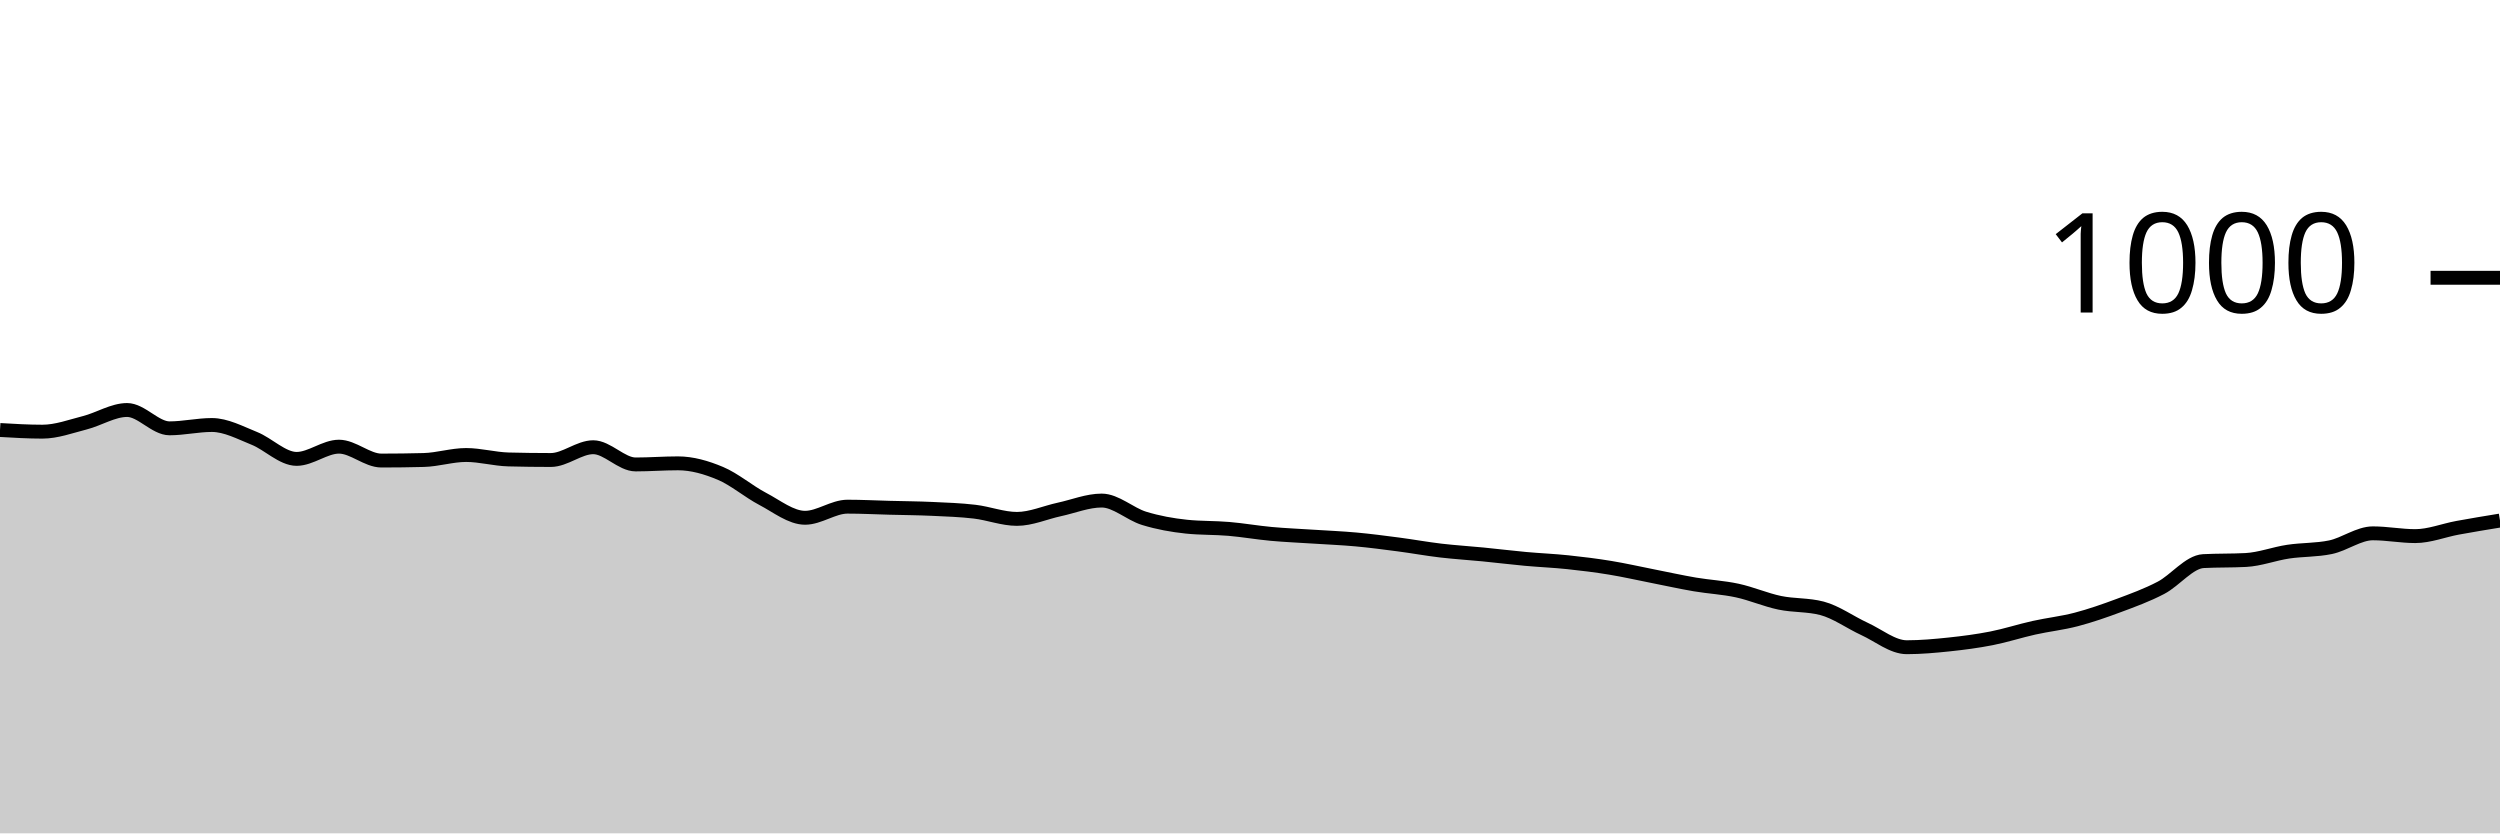
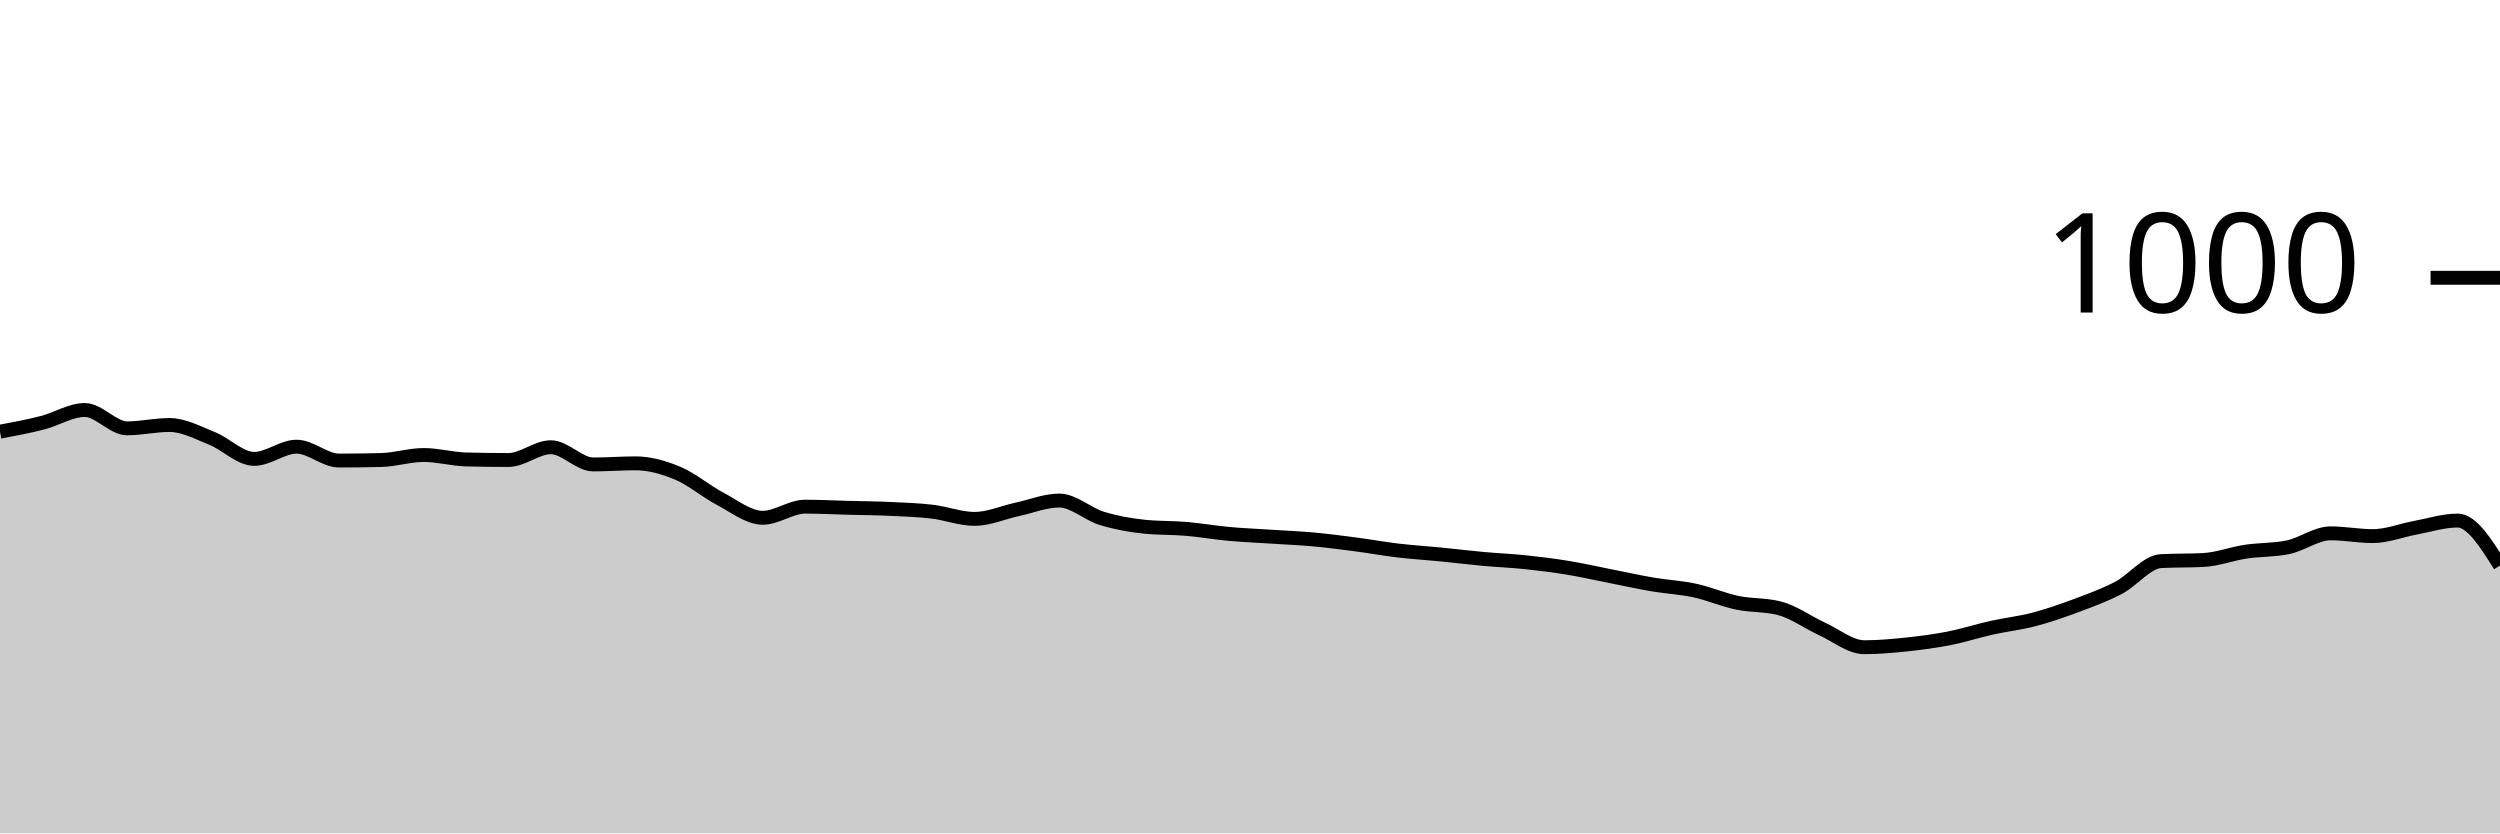
<svg xmlns="http://www.w3.org/2000/svg" viewBox="0 0 180 60">
  <g transform="translate(0,20)">
-     <path class="area" fill="rgba(0, 0, 0, 0.2)" d="M0,10.96C1.017,11.02,2.034,11.08,3.051,11.08C4.068,11.08,5.085,10.7,6.102,10.44C7.119,10.18,8.136,9.52,9.153,9.52C10.169,9.52,11.186,10.84,12.203,10.84C13.22,10.84,14.237,10.6,15.254,10.6C16.271,10.6,17.288,11.153,18.305,11.56C19.322,11.967,20.339,13.04,21.356,13.04C22.373,13.04,23.39,12.16,24.407,12.16C25.424,12.16,26.441,13.16,27.458,13.16C28.475,13.16,29.492,13.147,30.508,13.12C31.525,13.093,32.542,12.76,33.559,12.76C34.576,12.76,35.593,13.053,36.61,13.08C37.627,13.107,38.644,13.12,39.661,13.12C40.678,13.12,41.695,12.2,42.712,12.2C43.729,12.2,44.746,13.44,45.763,13.44C46.78,13.44,47.797,13.36,48.814,13.36C49.831,13.36,50.847,13.653,51.864,14.08C52.881,14.507,53.898,15.387,54.915,15.92C55.932,16.453,56.949,17.28,57.966,17.28C58.983,17.28,60,16.48,61.017,16.48C62.034,16.48,63.051,16.533,64.068,16.56C65.085,16.587,66.102,16.593,67.119,16.64C68.136,16.687,69.153,16.72,70.169,16.84C71.186,16.96,72.203,17.36,73.22,17.36C74.237,17.36,75.254,16.9,76.271,16.68C77.288,16.46,78.305,16.04,79.322,16.04C80.339,16.04,81.356,17.007,82.373,17.32C83.39,17.633,84.407,17.813,85.424,17.92C86.441,18.027,87.458,17.993,88.475,18.08C89.492,18.167,90.508,18.347,91.525,18.44C92.542,18.533,93.559,18.573,94.576,18.64C95.593,18.707,96.61,18.747,97.627,18.84C98.644,18.933,99.661,19.067,100.678,19.2C101.695,19.333,102.712,19.52,103.729,19.64C104.746,19.76,105.763,19.82,106.78,19.92C107.797,20.02,108.814,20.147,109.831,20.24C110.847,20.333,111.864,20.373,112.881,20.48C113.898,20.587,114.915,20.713,115.932,20.88C116.949,21.047,117.966,21.28,118.983,21.48C120,21.68,121.017,21.907,122.034,22.08C123.051,22.253,124.068,22.3,125.085,22.52C126.102,22.74,127.119,23.187,128.136,23.4C129.153,23.613,130.169,23.533,131.186,23.8C132.203,24.067,133.22,24.813,134.237,25.28C135.254,25.747,136.271,26.6,137.288,26.6C138.305,26.6,139.322,26.507,140.339,26.4C141.356,26.293,142.373,26.16,143.39,25.96C144.407,25.76,145.424,25.427,146.441,25.2C147.458,24.973,148.475,24.867,149.492,24.6C150.508,24.333,151.525,23.98,152.542,23.6C153.559,23.22,154.576,22.853,155.593,22.32C156.61,21.787,157.627,20.453,158.644,20.4C159.661,20.347,160.678,20.373,161.695,20.32C162.712,20.267,163.729,19.873,164.746,19.72C165.763,19.567,166.78,19.613,167.797,19.4C168.814,19.187,169.831,18.4,170.847,18.4C171.864,18.4,172.881,18.6,173.898,18.6C174.915,18.6,175.932,18.187,176.949,18C177.966,17.813,178.983,17.647,180,17.48L180,40C178.983,40,177.966,40,176.949,40C175.932,40,174.915,40,173.898,40C172.881,40,171.864,40,170.847,40C169.831,40,168.814,40,167.797,40C166.78,40,165.763,40,164.746,40C163.729,40,162.712,40,161.695,40C160.678,40,159.661,40,158.644,40C157.627,40,156.61,40,155.593,40C154.576,40,153.559,40,152.542,40C151.525,40,150.508,40,149.492,40C148.475,40,147.458,40,146.441,40C145.424,40,144.407,40,143.39,40C142.373,40,141.356,40,140.339,40C139.322,40,138.305,40,137.288,40C136.271,40,135.254,40,134.237,40C133.22,40,132.203,40,131.186,40C130.169,40,129.153,40,128.136,40C127.119,40,126.102,40,125.085,40C124.068,40,123.051,40,122.034,40C121.017,40,120,40,118.983,40C117.966,40,116.949,40,115.932,40C114.915,40,113.898,40,112.881,40C111.864,40,110.847,40,109.831,40C108.814,40,107.797,40,106.78,40C105.763,40,104.746,40,103.729,40C102.712,40,101.695,40,100.678,40C99.661,40,98.644,40,97.627,40C96.61,40,95.593,40,94.576,40C93.559,40,92.542,40,91.525,40C90.508,40,89.492,40,88.475,40C87.458,40,86.441,40,85.424,40C84.407,40,83.39,40,82.373,40C81.356,40,80.339,40,79.322,40C78.305,40,77.288,40,76.271,40C75.254,40,74.237,40,73.22,40C72.203,40,71.186,40,70.169,40C69.153,40,68.136,40,67.119,40C66.102,40,65.085,40,64.068,40C63.051,40,62.034,40,61.017,40C60,40,58.983,40,57.966,40C56.949,40,55.932,40,54.915,40C53.898,40,52.881,40,51.864,40C50.847,40,49.831,40,48.814,40C47.797,40,46.78,40,45.763,40C44.746,40,43.729,40,42.712,40C41.695,40,40.678,40,39.661,40C38.644,40,37.627,40,36.61,40C35.593,40,34.576,40,33.559,40C32.542,40,31.525,40,30.508,40C29.492,40,28.475,40,27.458,40C26.441,40,25.424,40,24.407,40C23.39,40,22.373,40,21.356,40C20.339,40,19.322,40,18.305,40C17.288,40,16.271,40,15.254,40C14.237,40,13.22,40,12.203,40C11.186,40,10.169,40,9.153,40C8.136,40,7.119,40,6.102,40C5.085,40,4.068,40,3.051,40C2.034,40,1.017,40,0,40Z" />
-     <path class="line" stroke="black" fill="none" d="M0,10.96C1.017,11.02,2.034,11.08,3.051,11.08C4.068,11.08,5.085,10.7,6.102,10.44C7.119,10.18,8.136,9.52,9.153,9.52C10.169,9.52,11.186,10.84,12.203,10.84C13.22,10.84,14.237,10.6,15.254,10.6C16.271,10.6,17.288,11.153,18.305,11.56C19.322,11.967,20.339,13.04,21.356,13.04C22.373,13.04,23.39,12.16,24.407,12.16C25.424,12.16,26.441,13.16,27.458,13.16C28.475,13.16,29.492,13.147,30.508,13.12C31.525,13.093,32.542,12.76,33.559,12.76C34.576,12.76,35.593,13.053,36.61,13.08C37.627,13.107,38.644,13.12,39.661,13.12C40.678,13.12,41.695,12.2,42.712,12.2C43.729,12.2,44.746,13.44,45.763,13.44C46.78,13.44,47.797,13.36,48.814,13.36C49.831,13.36,50.847,13.653,51.864,14.08C52.881,14.507,53.898,15.387,54.915,15.92C55.932,16.453,56.949,17.28,57.966,17.28C58.983,17.28,60,16.48,61.017,16.48C62.034,16.48,63.051,16.533,64.068,16.56C65.085,16.587,66.102,16.593,67.119,16.64C68.136,16.687,69.153,16.72,70.169,16.84C71.186,16.96,72.203,17.36,73.22,17.36C74.237,17.36,75.254,16.9,76.271,16.68C77.288,16.46,78.305,16.04,79.322,16.04C80.339,16.04,81.356,17.007,82.373,17.32C83.39,17.633,84.407,17.813,85.424,17.92C86.441,18.027,87.458,17.993,88.475,18.08C89.492,18.167,90.508,18.347,91.525,18.44C92.542,18.533,93.559,18.573,94.576,18.64C95.593,18.707,96.61,18.747,97.627,18.84C98.644,18.933,99.661,19.067,100.678,19.2C101.695,19.333,102.712,19.52,103.729,19.64C104.746,19.76,105.763,19.82,106.78,19.92C107.797,20.02,108.814,20.147,109.831,20.24C110.847,20.333,111.864,20.373,112.881,20.48C113.898,20.587,114.915,20.713,115.932,20.88C116.949,21.047,117.966,21.28,118.983,21.48C120,21.68,121.017,21.907,122.034,22.08C123.051,22.253,124.068,22.3,125.085,22.52C126.102,22.74,127.119,23.187,128.136,23.4C129.153,23.613,130.169,23.533,131.186,23.8C132.203,24.067,133.22,24.813,134.237,25.28C135.254,25.747,136.271,26.6,137.288,26.6C138.305,26.6,139.322,26.507,140.339,26.4C141.356,26.293,142.373,26.16,143.39,25.96C144.407,25.76,145.424,25.427,146.441,25.2C147.458,24.973,148.475,24.867,149.492,24.6C150.508,24.333,151.525,23.98,152.542,23.6C153.559,23.22,154.576,22.853,155.593,22.32C156.61,21.787,157.627,20.453,158.644,20.4C159.661,20.347,160.678,20.373,161.695,20.32C162.712,20.267,163.729,19.873,164.746,19.72C165.763,19.567,166.78,19.613,167.797,19.4C168.814,19.187,169.831,18.4,170.847,18.4C171.864,18.4,172.881,18.6,173.898,18.6C174.915,18.6,175.932,18.187,176.949,18C177.966,17.813,178.983,17.647,180,17.48" />
+     <path class="area" fill="rgba(0, 0, 0, 0.2)" d="M0,11.08C1.017,10.89,2.034,10.7,3.051,10.44C4.068,10.18,5.085,9.52,6.102,9.52C7.119,9.52,8.136,10.84,9.153,10.84C10.169,10.84,11.186,10.6,12.203,10.6C13.22,10.6,14.237,11.153,15.254,11.56C16.271,11.967,17.288,13.04,18.305,13.04C19.322,13.04,20.339,12.16,21.356,12.16C22.373,12.16,23.39,13.16,24.407,13.16C25.424,13.16,26.441,13.147,27.458,13.12C28.475,13.093,29.492,12.76,30.508,12.76C31.525,12.76,32.542,13.053,33.559,13.08C34.576,13.107,35.593,13.12,36.61,13.12C37.627,13.12,38.644,12.2,39.661,12.2C40.678,12.2,41.695,13.44,42.712,13.44C43.729,13.44,44.746,13.36,45.763,13.36C46.78,13.36,47.797,13.653,48.814,14.08C49.831,14.507,50.847,15.387,51.864,15.92C52.881,16.453,53.898,17.28,54.915,17.28C55.932,17.28,56.949,16.48,57.966,16.48C58.983,16.48,60,16.533,61.017,16.56C62.034,16.587,63.051,16.593,64.068,16.64C65.085,16.687,66.102,16.72,67.119,16.84C68.136,16.96,69.153,17.36,70.169,17.36C71.186,17.36,72.203,16.9,73.22,16.68C74.237,16.46,75.254,16.04,76.271,16.04C77.288,16.04,78.305,17.007,79.322,17.32C80.339,17.633,81.356,17.813,82.373,17.92C83.39,18.027,84.407,17.993,85.424,18.08C86.441,18.167,87.458,18.347,88.475,18.44C89.492,18.533,90.508,18.573,91.525,18.64C92.542,18.707,93.559,18.747,94.576,18.84C95.593,18.933,96.61,19.067,97.627,19.2C98.644,19.333,99.661,19.52,100.678,19.64C101.695,19.76,102.712,19.82,103.729,19.92C104.746,20.02,105.763,20.147,106.78,20.24C107.797,20.333,108.814,20.373,109.831,20.48C110.847,20.587,111.864,20.713,112.881,20.88C113.898,21.047,114.915,21.28,115.932,21.48C116.949,21.68,117.966,21.907,118.983,22.08C120,22.253,121.017,22.3,122.034,22.52C123.051,22.74,124.068,23.187,125.085,23.4C126.102,23.613,127.119,23.533,128.136,23.8C129.153,24.067,130.169,24.813,131.186,25.28C132.203,25.747,133.22,26.6,134.237,26.6C135.254,26.6,136.271,26.507,137.288,26.4C138.305,26.293,139.322,26.16,140.339,25.96C141.356,25.76,142.373,25.427,143.39,25.2C144.407,24.973,145.424,24.867,146.441,24.6C147.458,24.333,148.475,23.98,149.492,23.6C150.508,23.22,151.525,22.853,152.542,22.32C153.559,21.787,154.576,20.453,155.593,20.4C156.61,20.347,157.627,20.373,158.644,20.32C159.661,20.267,160.678,19.873,161.695,19.72C162.712,19.567,163.729,19.613,164.746,19.4C165.763,19.187,166.78,18.4,167.797,18.4C168.814,18.4,169.831,18.6,170.847,18.6C171.864,18.6,172.881,18.187,173.898,18C174.915,17.813,175.932,17.48,176.949,17.48C177.966,17.48,178.983,19.1,180,20.72L180,40C178.983,40,177.966,40,176.949,40C175.932,40,174.915,40,173.898,40C172.881,40,171.864,40,170.847,40C169.831,40,168.814,40,167.797,40C166.78,40,165.763,40,164.746,40C163.729,40,162.712,40,161.695,40C160.678,40,159.661,40,158.644,40C157.627,40,156.61,40,155.593,40C154.576,40,153.559,40,152.542,40C151.525,40,150.508,40,149.492,40C148.475,40,147.458,40,146.441,40C145.424,40,144.407,40,143.39,40C142.373,40,141.356,40,140.339,40C139.322,40,138.305,40,137.288,40C136.271,40,135.254,40,134.237,40C133.22,40,132.203,40,131.186,40C130.169,40,129.153,40,128.136,40C127.119,40,126.102,40,125.085,40C124.068,40,123.051,40,122.034,40C121.017,40,120,40,118.983,40C117.966,40,116.949,40,115.932,40C114.915,40,113.898,40,112.881,40C111.864,40,110.847,40,109.831,40C108.814,40,107.797,40,106.78,40C105.763,40,104.746,40,103.729,40C102.712,40,101.695,40,100.678,40C99.661,40,98.644,40,97.627,40C96.61,40,95.593,40,94.576,40C93.559,40,92.542,40,91.525,40C90.508,40,89.492,40,88.475,40C87.458,40,86.441,40,85.424,40C84.407,40,83.39,40,82.373,40C81.356,40,80.339,40,79.322,40C78.305,40,77.288,40,76.271,40C75.254,40,74.237,40,73.22,40C72.203,40,71.186,40,70.169,40C69.153,40,68.136,40,67.119,40C66.102,40,65.085,40,64.068,40C63.051,40,62.034,40,61.017,40C60,40,58.983,40,57.966,40C56.949,40,55.932,40,54.915,40C53.898,40,52.881,40,51.864,40C50.847,40,49.831,40,48.814,40C47.797,40,46.78,40,45.763,40C44.746,40,43.729,40,42.712,40C41.695,40,40.678,40,39.661,40C38.644,40,37.627,40,36.61,40C35.593,40,34.576,40,33.559,40C32.542,40,31.525,40,30.508,40C29.492,40,28.475,40,27.458,40C26.441,40,25.424,40,24.407,40C23.39,40,22.373,40,21.356,40C20.339,40,19.322,40,18.305,40C17.288,40,16.271,40,15.254,40C14.237,40,13.22,40,12.203,40C11.186,40,10.169,40,9.153,40C8.136,40,7.119,40,6.102,40C5.085,40,4.068,40,3.051,40C2.034,40,1.017,40,0,40Z" />
+     <path class="line" stroke="black" fill="none" d="M0,11.08C1.017,10.89,2.034,10.7,3.051,10.44C4.068,10.18,5.085,9.52,6.102,9.52C7.119,9.52,8.136,10.84,9.153,10.84C10.169,10.84,11.186,10.6,12.203,10.6C13.22,10.6,14.237,11.153,15.254,11.56C16.271,11.967,17.288,13.04,18.305,13.04C19.322,13.04,20.339,12.16,21.356,12.16C22.373,12.16,23.39,13.16,24.407,13.16C25.424,13.16,26.441,13.147,27.458,13.12C28.475,13.093,29.492,12.76,30.508,12.76C31.525,12.76,32.542,13.053,33.559,13.08C34.576,13.107,35.593,13.12,36.61,13.12C37.627,13.12,38.644,12.2,39.661,12.2C40.678,12.2,41.695,13.44,42.712,13.44C43.729,13.44,44.746,13.36,45.763,13.36C46.78,13.36,47.797,13.653,48.814,14.08C49.831,14.507,50.847,15.387,51.864,15.92C52.881,16.453,53.898,17.28,54.915,17.28C55.932,17.28,56.949,16.48,57.966,16.48C58.983,16.48,60,16.533,61.017,16.56C62.034,16.587,63.051,16.593,64.068,16.64C65.085,16.687,66.102,16.72,67.119,16.84C68.136,16.96,69.153,17.36,70.169,17.36C71.186,17.36,72.203,16.9,73.22,16.68C74.237,16.46,75.254,16.04,76.271,16.04C77.288,16.04,78.305,17.007,79.322,17.32C80.339,17.633,81.356,17.813,82.373,17.92C83.39,18.027,84.407,17.993,85.424,18.08C86.441,18.167,87.458,18.347,88.475,18.44C89.492,18.533,90.508,18.573,91.525,18.64C92.542,18.707,93.559,18.747,94.576,18.84C95.593,18.933,96.61,19.067,97.627,19.2C98.644,19.333,99.661,19.52,100.678,19.64C101.695,19.76,102.712,19.82,103.729,19.92C104.746,20.02,105.763,20.147,106.78,20.24C107.797,20.333,108.814,20.373,109.831,20.48C110.847,20.587,111.864,20.713,112.881,20.88C113.898,21.047,114.915,21.28,115.932,21.48C116.949,21.68,117.966,21.907,118.983,22.08C120,22.253,121.017,22.3,122.034,22.52C123.051,22.74,124.068,23.187,125.085,23.4C126.102,23.613,127.119,23.533,128.136,23.8C129.153,24.067,130.169,24.813,131.186,25.28C132.203,25.747,133.22,26.6,134.237,26.6C135.254,26.6,136.271,26.507,137.288,26.4C138.305,26.293,139.322,26.16,140.339,25.96C141.356,25.76,142.373,25.427,143.39,25.2C144.407,24.973,145.424,24.867,146.441,24.6C147.458,24.333,148.475,23.98,149.492,23.6C150.508,23.22,151.525,22.853,152.542,22.32C153.559,21.787,154.576,20.453,155.593,20.4C156.61,20.347,157.627,20.373,158.644,20.32C159.661,20.267,160.678,19.873,161.695,19.72C162.712,19.567,163.729,19.613,164.746,19.4C165.763,19.187,166.78,18.4,167.797,18.4C168.814,18.4,169.831,18.6,170.847,18.6C171.864,18.6,172.881,18.187,173.898,18C174.915,17.813,175.932,17.48,176.949,17.48C177.966,17.48,178.983,19.1,180,20.72" />
    <path class="axis-ceiling" stroke-width="1" stroke="black" fill="none" d="M175,0L180,0" />
    <text class="axis-ceiling-label" font-family="sans-serif" text-anchor="end" font-size="10px" x="170" y="2.5">1000</text>
  </g>
</svg>
